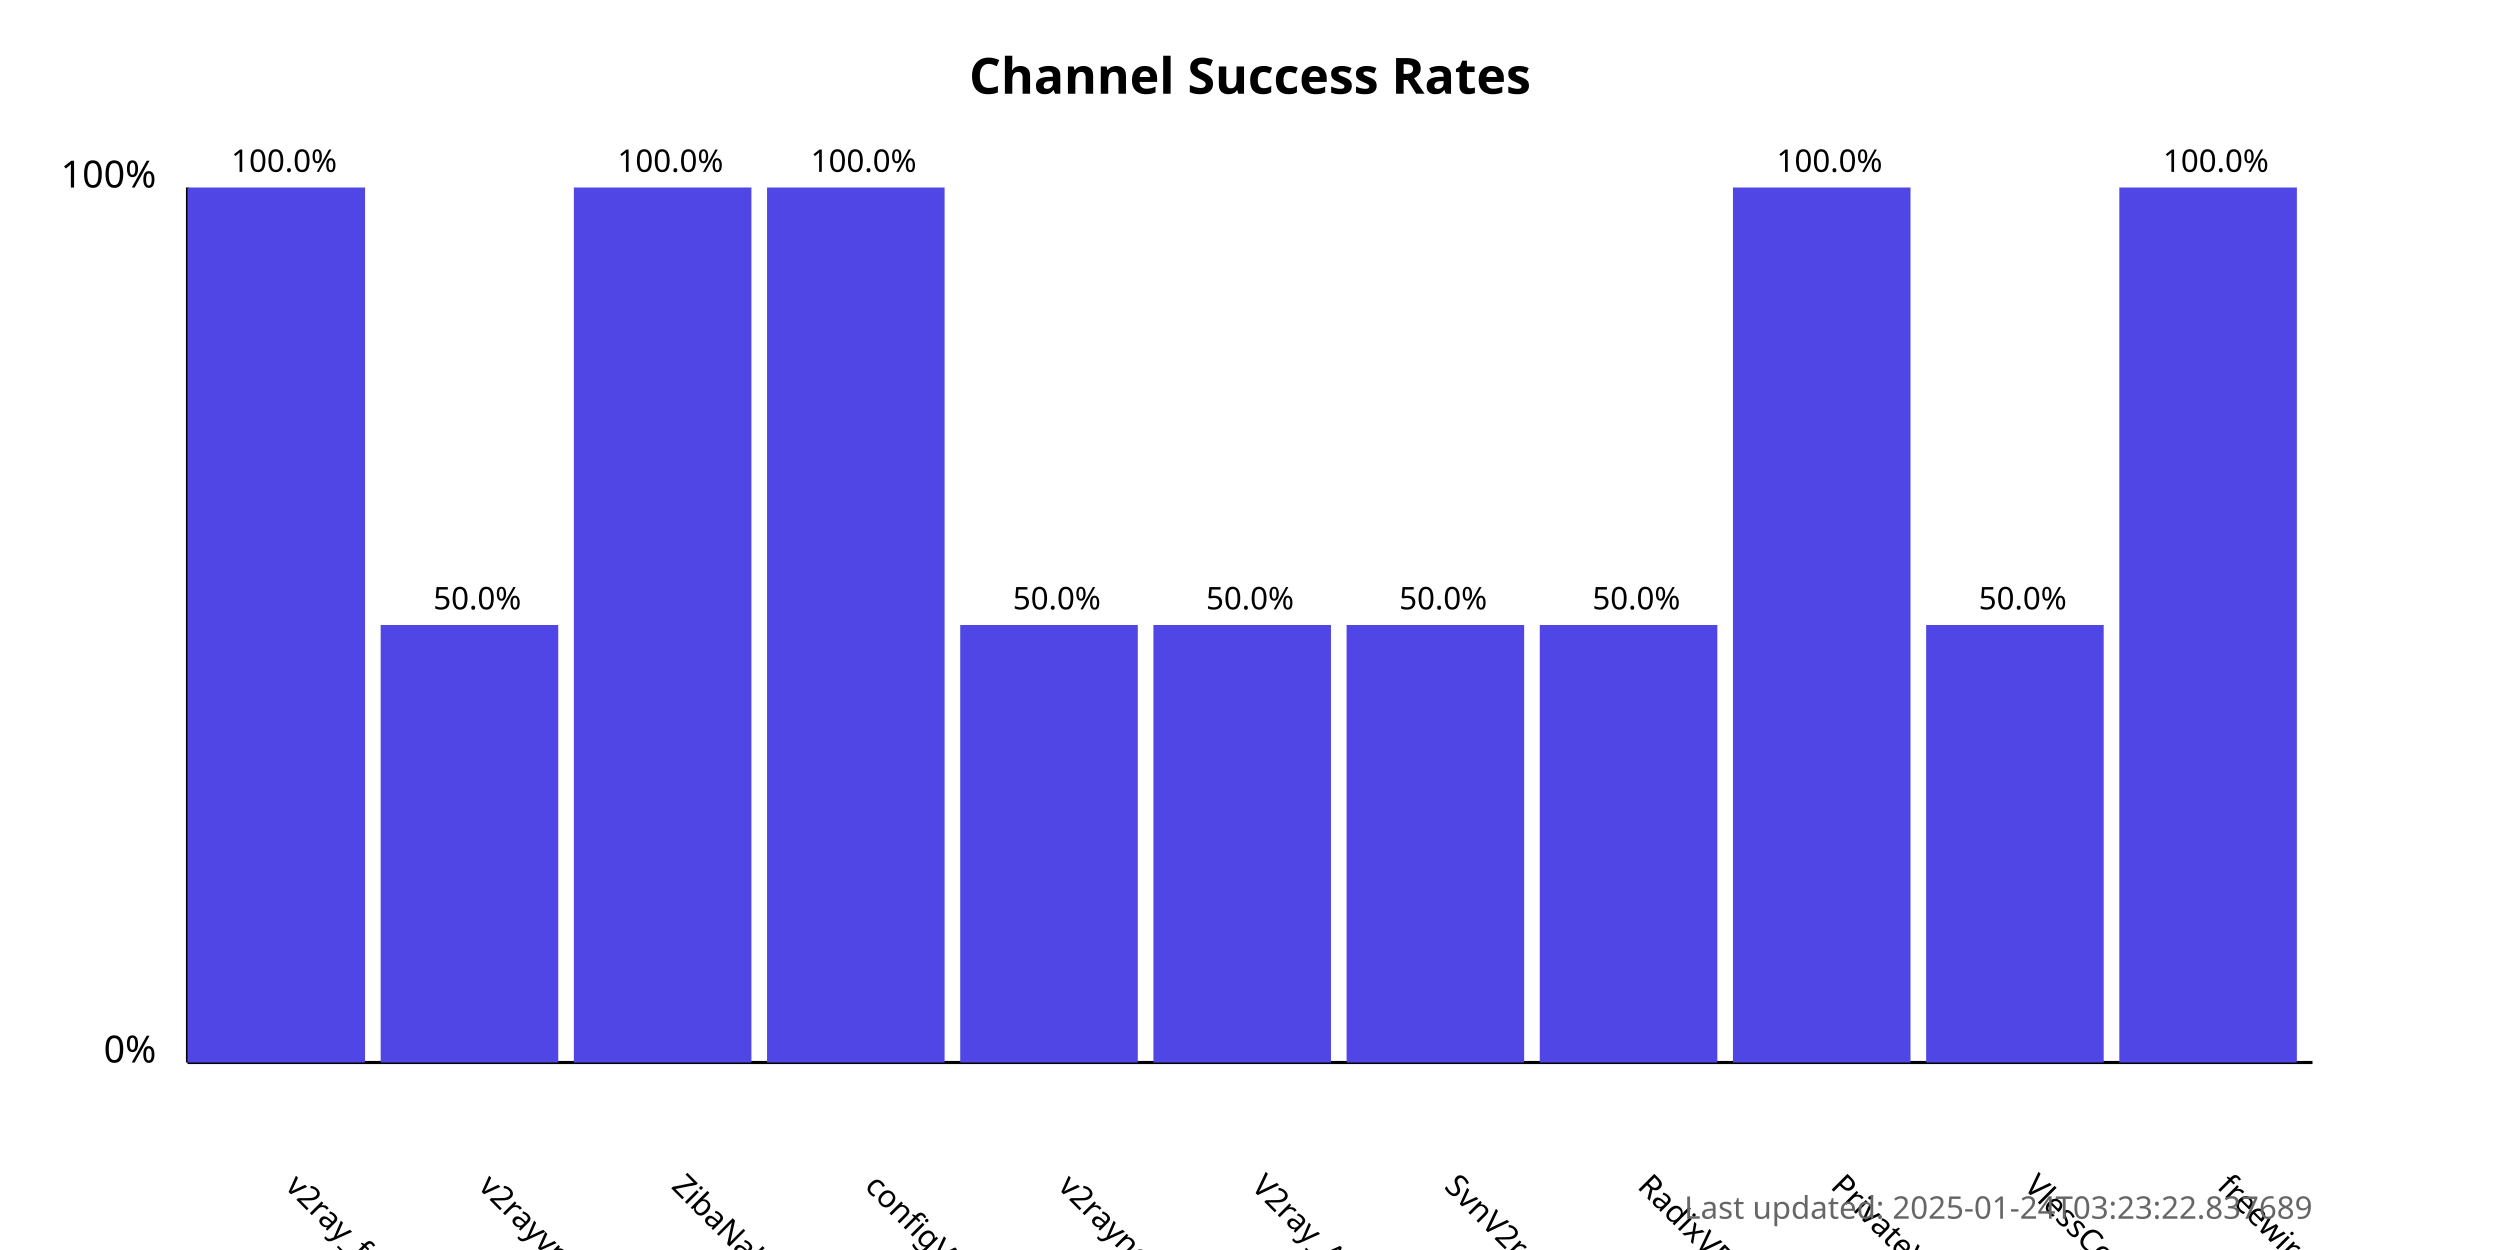
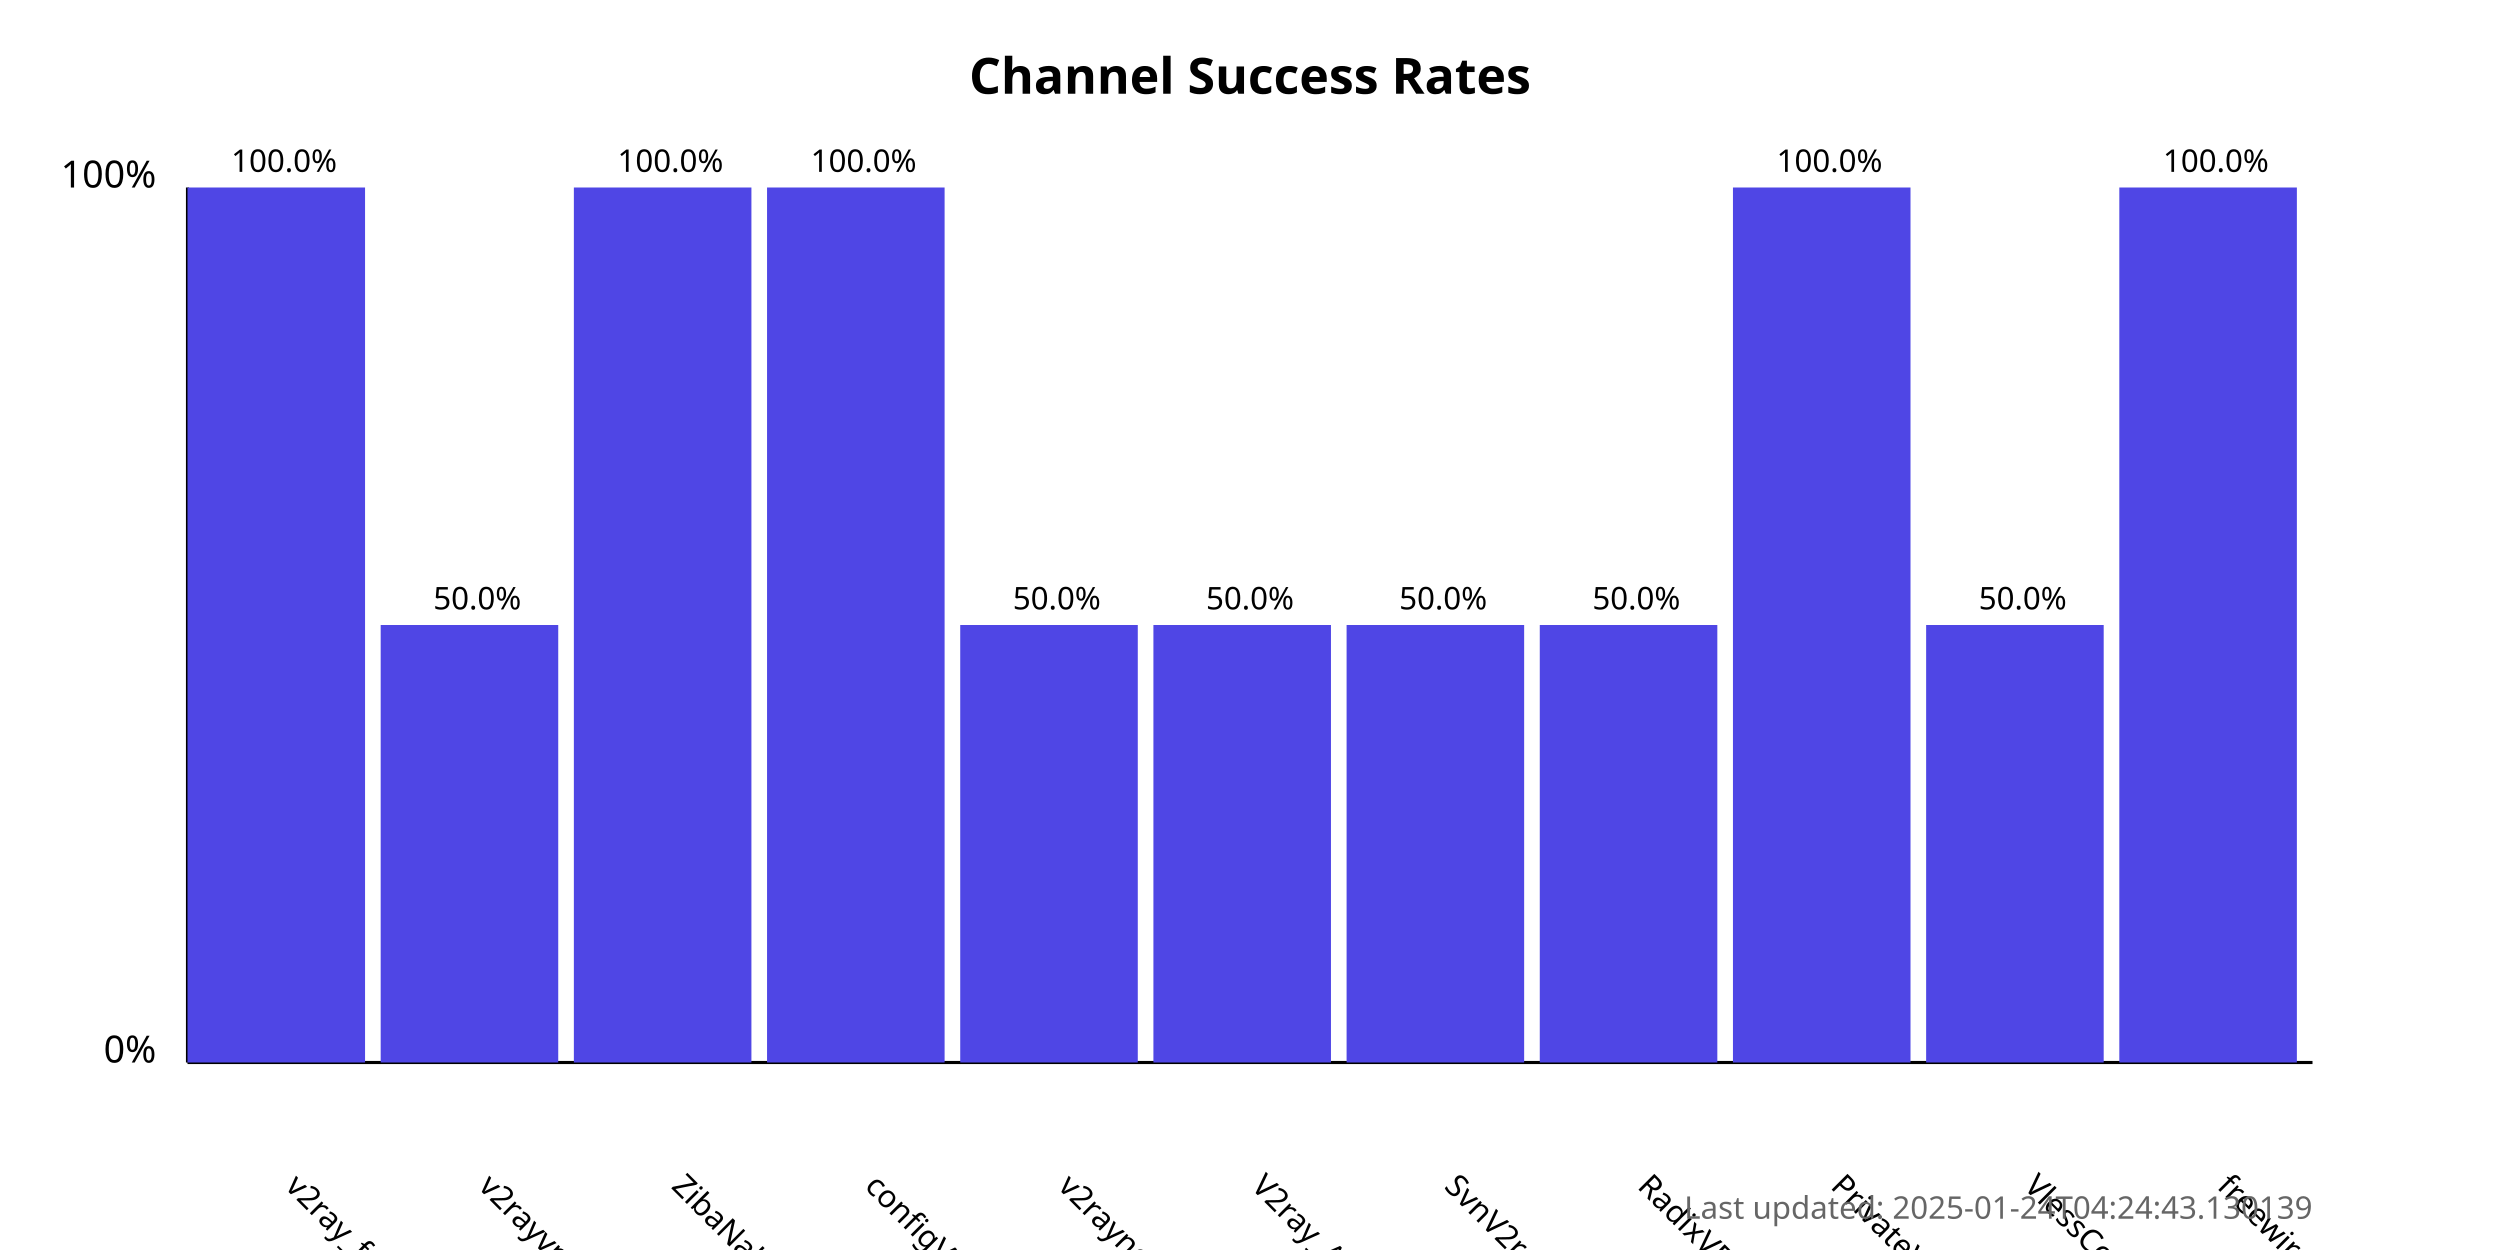
<svg xmlns="http://www.w3.org/2000/svg" width="800" height="400">
  <style>
            .chart-title { font: bold 16px sans-serif; }
            .axis-label { font: 12px sans-serif; }
            .tick-label { font: 10px sans-serif; }
            .bar { fill: #4f46e5; }
            .bar:hover { fill: #6366f1; }
            .timestamp { font: 10px sans-serif; fill: #666; }
        </style>
  <text x="400.0" y="30" text-anchor="middle" class="chart-title">
            Channel Success Rates
        </text>
  <line x1="60" y1="340" x2="60" y2="60" stroke="black" stroke-width="1" />
  <line x1="60" y1="340" x2="740" y2="340" stroke="black" stroke-width="1" />
  <text x="50" y="340" text-anchor="end" class="axis-label">0%</text>
  <text x="50" y="60" text-anchor="end" class="axis-label">100%</text>
  <g>
    <rect x="60" y="60.0" width="56.818" height="280.0" class="bar" />
    <text x="90.909" y="380" transform="rotate(45, 90.90909, 380)" text-anchor="start" class="tick-label">
                v2ray_free_conf
            </text>
    <text x="90.909" y="55.0" text-anchor="middle" class="tick-label">
                100.0%
            </text>
  </g>
  <g>
    <rect x="121.818" y="200.0" width="56.818" height="140.0" class="bar" />
    <text x="152.727" y="380" transform="rotate(45, 152.7273, 380)" text-anchor="start" class="tick-label">
                v2rayvpno
            </text>
    <text x="152.727" y="195.0" text-anchor="middle" class="tick-label">
                50.0%
            </text>
  </g>
  <g>
    <rect x="183.636" y="60.0" width="56.818" height="280.0" class="bar" />
    <text x="214.545" y="380" transform="rotate(45, 214.5455, 380)" text-anchor="start" class="tick-label">
                ZibaNabz
            </text>
    <text x="214.545" y="55.0" text-anchor="middle" class="tick-label">
                100.0%
            </text>
  </g>
  <g>
    <rect x="245.455" y="60.0" width="56.818" height="280.0" class="bar" />
    <text x="276.364" y="380" transform="rotate(45, 276.3636, 380)" text-anchor="start" class="tick-label">
                configV2rayForFree
            </text>
    <text x="276.364" y="55.0" text-anchor="middle" class="tick-label">
                100.0%
            </text>
  </g>
  <g>
    <rect x="307.273" y="200.0" width="56.818" height="140.0" class="bar" />
    <text x="338.182" y="380" transform="rotate(45, 338.1818, 380)" text-anchor="start" class="tick-label">
                v2rayngvpn
            </text>
    <text x="338.182" y="195.0" text-anchor="middle" class="tick-label">
                50.0%
            </text>
  </g>
  <g>
    <rect x="369.091" y="200.0" width="56.818" height="140.0" class="bar" />
    <text x="400.0" y="380" transform="rotate(45, 400.0, 380)" text-anchor="start" class="tick-label">
                V2ray_Alpha
            </text>
    <text x="400.0" y="195.0" text-anchor="middle" class="tick-label">
                50.0%
            </text>
  </g>
  <g>
    <rect x="430.909" y="200.0" width="56.818" height="140.0" class="bar" />
    <text x="461.818" y="380" transform="rotate(45, 461.8182, 380)" text-anchor="start" class="tick-label">
                SvnV2ray
            </text>
    <text x="461.818" y="195.0" text-anchor="middle" class="tick-label">
                50.0%
            </text>
  </g>
  <g>
    <rect x="492.727" y="200.0" width="56.818" height="140.0" class="bar" />
    <text x="523.636" y="380" transform="rotate(45, 523.6364, 380)" text-anchor="start" class="tick-label">
                RadixVPN
            </text>
    <text x="523.636" y="195.0" text-anchor="middle" class="tick-label">
                50.0%
            </text>
  </g>
  <g>
    <rect x="554.545" y="60.0" width="56.818" height="280.0" class="bar" />
    <text x="585.455" y="380" transform="rotate(45, 585.4545, 380)" text-anchor="start" class="tick-label">
                PrivateVPNs
            </text>
    <text x="585.455" y="55.0" text-anchor="middle" class="tick-label">
                100.0%
            </text>
  </g>
  <g>
    <rect x="616.364" y="200.0" width="56.818" height="140.0" class="bar" />
    <text x="647.273" y="380" transform="rotate(45, 647.2727, 380)" text-anchor="start" class="tick-label">
                VlessConfig
            </text>
    <text x="647.273" y="195.0" text-anchor="middle" class="tick-label">
                50.0%
            </text>
  </g>
  <g>
    <rect x="678.182" y="60.0" width="56.818" height="280.0" class="bar" />
    <text x="709.091" y="380" transform="rotate(45, 709.0909, 380)" text-anchor="start" class="tick-label">
                freewireguard
            </text>
    <text x="709.091" y="55.0" text-anchor="middle" class="tick-label">
                100.0%
            </text>
  </g>
  <text x="740" y="390" text-anchor="end" class="timestamp">
-             Last updated: 2025-01-24T03:23:22.837689
+             Last updated: 2025-01-24T04:24:43.130139
        </text>
</svg>
